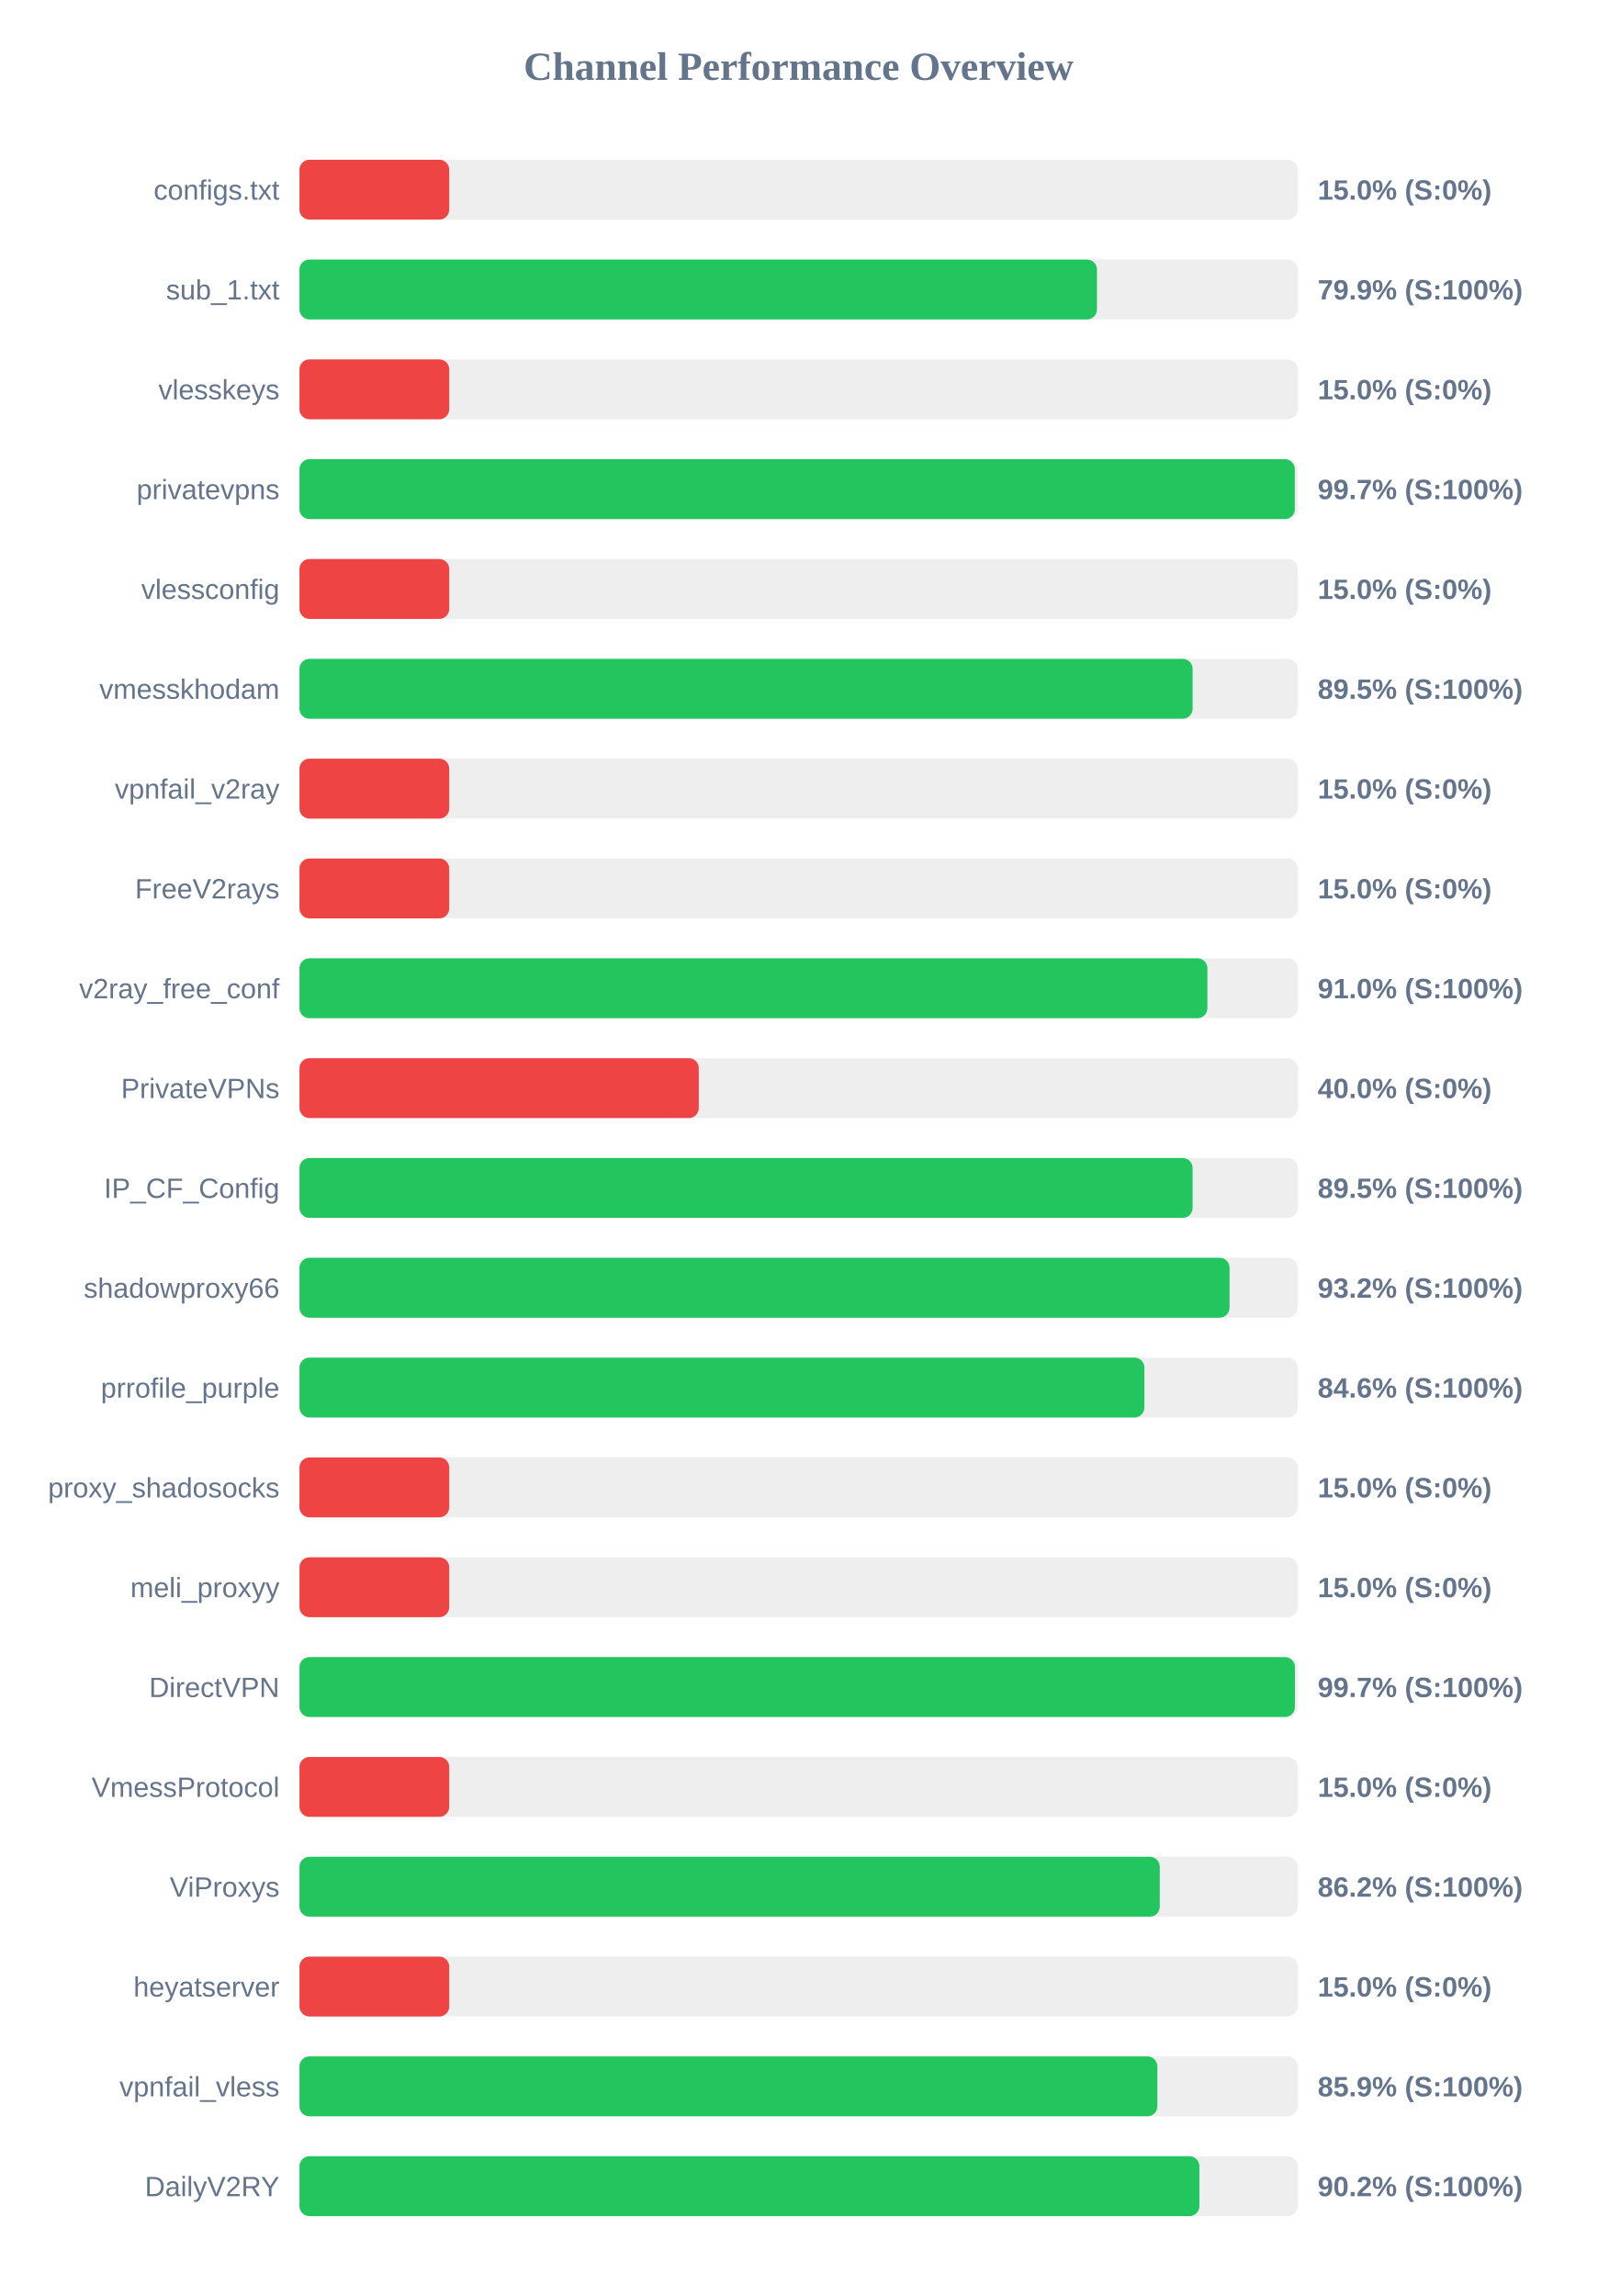
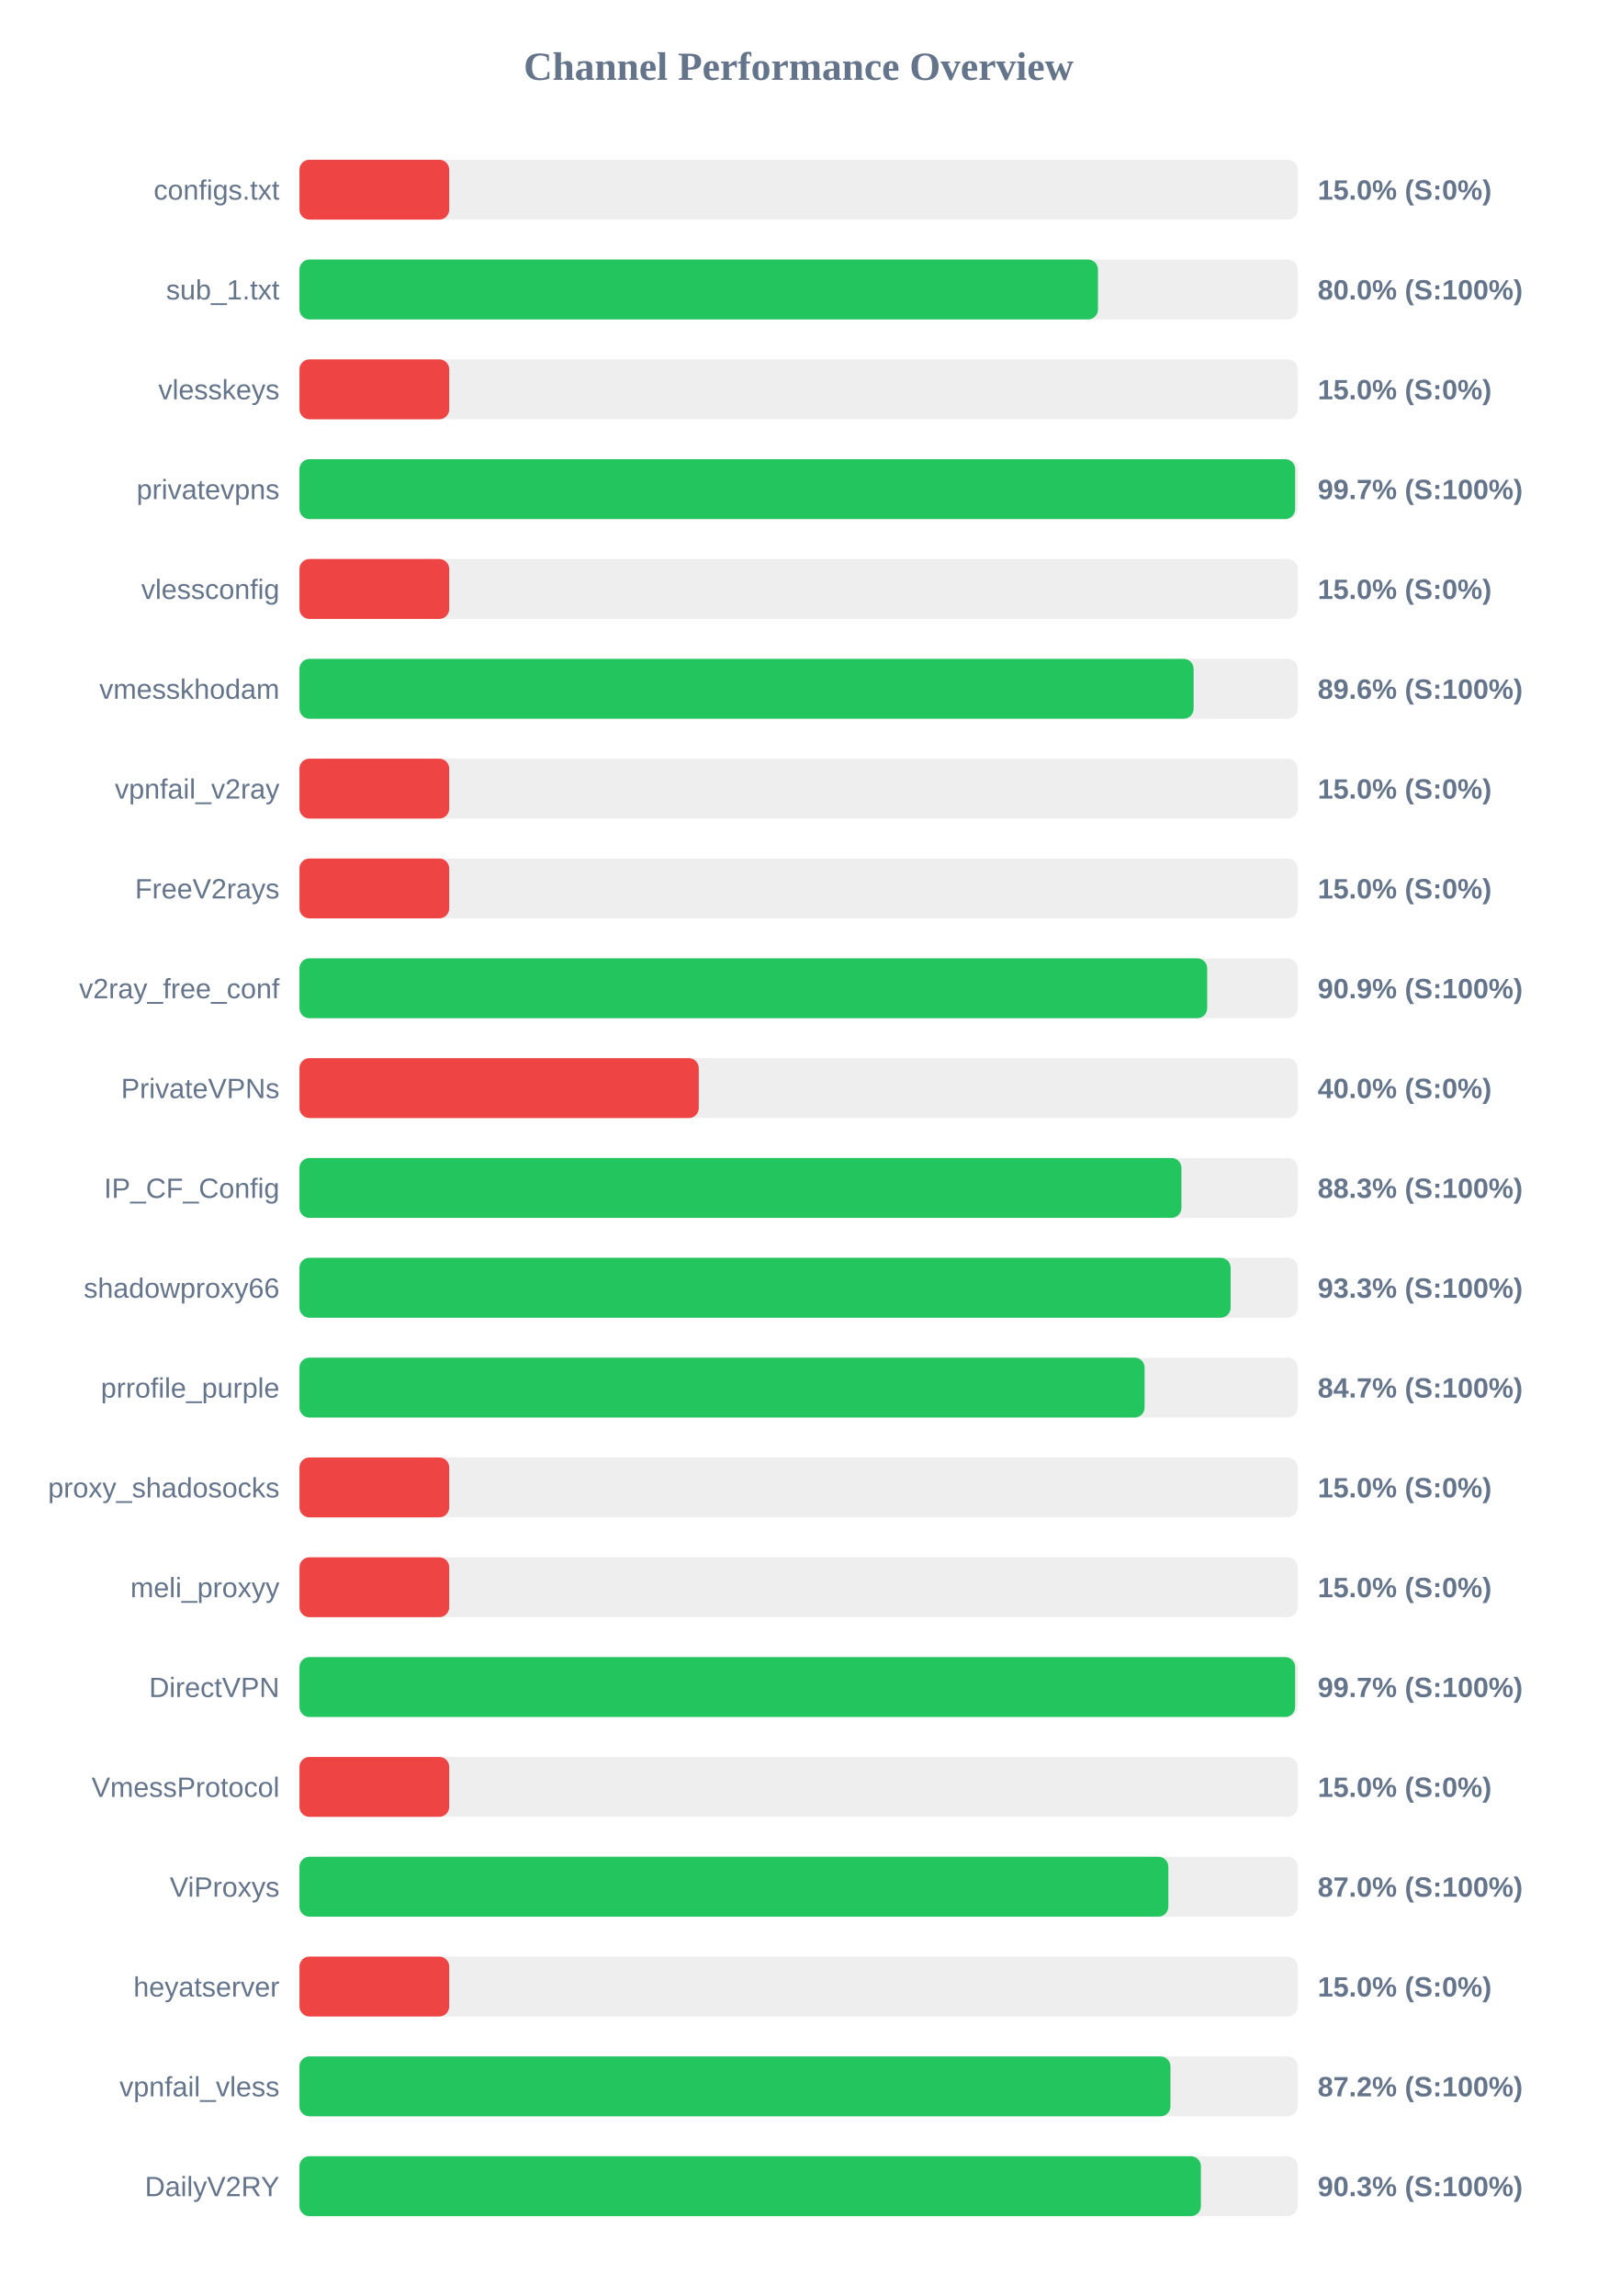
<svg xmlns="http://www.w3.org/2000/svg" width="800" height="1150" version="1.1">
  <style>
        .row { font: 14px Arial; fill: #64748b; }
        .score { font: bold 14px Arial; fill: #64748b; }
    </style>
  <text x="400" y="40" text-anchor="middle" font-size="20px" font-weight="bold" fill="#64748b">Channel Performance Overview</text>
  <rect x="150" y="80" width="500" height="30" fill="#eee" rx="5" />
  <rect x="150" y="80" width="75.0" height="30" fill="#ef4444" rx="5" />
  <text x="140" y="100" text-anchor="end" class="row">configs.txt</text>
  <text x="660" y="100" text-anchor="start" class="score">15.0% (S:0%)</text>
  <rect x="150" y="130" width="500" height="30" fill="#eee" rx="5" />
-   <rect x="150" y="130" width="399.45" height="30" fill="#22c55e" rx="5" />
+   <rect x="150" y="130" width="399.95" height="30" fill="#22c55e" rx="5" />
  <text x="140" y="150" text-anchor="end" class="row">sub_1.txt</text>
-   <text x="660" y="150" text-anchor="start" class="score">79.9% (S:100%)</text>
+   <text x="660" y="150" text-anchor="start" class="score">80.0% (S:100%)</text>
  <rect x="150" y="180" width="500" height="30" fill="#eee" rx="5" />
  <rect x="150" y="180" width="75.0" height="30" fill="#ef4444" rx="5" />
  <text x="140" y="200" text-anchor="end" class="row">vlesskeys</text>
  <text x="660" y="200" text-anchor="start" class="score">15.0% (S:0%)</text>
  <rect x="150" y="230" width="500" height="30" fill="#eee" rx="5" />
-   <rect x="150" y="230" width="498.55" height="30" fill="#22c55e" rx="5" />
+   <rect x="150" y="230" width="498.7" height="30" fill="#22c55e" rx="5" />
  <text x="140" y="250" text-anchor="end" class="row">privatevpns</text>
  <text x="660" y="250" text-anchor="start" class="score">99.7% (S:100%)</text>
  <rect x="150" y="280" width="500" height="30" fill="#eee" rx="5" />
  <rect x="150" y="280" width="75.0" height="30" fill="#ef4444" rx="5" />
  <text x="140" y="300" text-anchor="end" class="row">vlessconfig</text>
  <text x="660" y="300" text-anchor="start" class="score">15.0% (S:0%)</text>
  <rect x="150" y="330" width="500" height="30" fill="#eee" rx="5" />
-   <rect x="150" y="330" width="447.35" height="30" fill="#22c55e" rx="5" />
+   <rect x="150" y="330" width="447.85" height="30" fill="#22c55e" rx="5" />
  <text x="140" y="350" text-anchor="end" class="row">vmesskhodam</text>
-   <text x="660" y="350" text-anchor="start" class="score">89.5% (S:100%)</text>
+   <text x="660" y="350" text-anchor="start" class="score">89.6% (S:100%)</text>
  <rect x="150" y="380" width="500" height="30" fill="#eee" rx="5" />
  <rect x="150" y="380" width="75.0" height="30" fill="#ef4444" rx="5" />
  <text x="140" y="400" text-anchor="end" class="row">vpnfail_v2ray</text>
  <text x="660" y="400" text-anchor="start" class="score">15.0% (S:0%)</text>
  <rect x="150" y="430" width="500" height="30" fill="#eee" rx="5" />
  <rect x="150" y="430" width="75.0" height="30" fill="#ef4444" rx="5" />
  <text x="140" y="450" text-anchor="end" class="row">FreeV2rays</text>
  <text x="660" y="450" text-anchor="start" class="score">15.0% (S:0%)</text>
  <rect x="150" y="480" width="500" height="30" fill="#eee" rx="5" />
-   <rect x="150" y="480" width="454.75" height="30" fill="#22c55e" rx="5" />
+   <rect x="150" y="480" width="454.65" height="30" fill="#22c55e" rx="5" />
  <text x="140" y="500" text-anchor="end" class="row">v2ray_free_conf</text>
-   <text x="660" y="500" text-anchor="start" class="score">91.0% (S:100%)</text>
+   <text x="660" y="500" text-anchor="start" class="score">90.9% (S:100%)</text>
  <rect x="150" y="530" width="500" height="30" fill="#eee" rx="5" />
  <rect x="150" y="530" width="200.0" height="30" fill="#ef4444" rx="5" />
  <text x="140" y="550" text-anchor="end" class="row">PrivateVPNs</text>
  <text x="660" y="550" text-anchor="start" class="score">40.0% (S:0%)</text>
  <rect x="150" y="580" width="500" height="30" fill="#eee" rx="5" />
-   <rect x="150" y="580" width="447.35" height="30" fill="#22c55e" rx="5" />
+   <rect x="150" y="580" width="441.75" height="30" fill="#22c55e" rx="5" />
  <text x="140" y="600" text-anchor="end" class="row">IP_CF_Config</text>
-   <text x="660" y="600" text-anchor="start" class="score">89.5% (S:100%)</text>
+   <text x="660" y="600" text-anchor="start" class="score">88.3% (S:100%)</text>
  <rect x="150" y="630" width="500" height="30" fill="#eee" rx="5" />
-   <rect x="150" y="630" width="465.85" height="30" fill="#22c55e" rx="5" />
+   <rect x="150" y="630" width="466.4" height="30" fill="#22c55e" rx="5" />
  <text x="140" y="650" text-anchor="end" class="row">shadowproxy66</text>
-   <text x="660" y="650" text-anchor="start" class="score">93.2% (S:100%)</text>
+   <text x="660" y="650" text-anchor="start" class="score">93.3% (S:100%)</text>
  <rect x="150" y="680" width="500" height="30" fill="#eee" rx="5" />
-   <rect x="150" y="680" width="423.2" height="30" fill="#22c55e" rx="5" />
+   <rect x="150" y="680" width="423.3" height="30" fill="#22c55e" rx="5" />
  <text x="140" y="700" text-anchor="end" class="row">prrofile_purple</text>
-   <text x="660" y="700" text-anchor="start" class="score">84.6% (S:100%)</text>
+   <text x="660" y="700" text-anchor="start" class="score">84.7% (S:100%)</text>
  <rect x="150" y="730" width="500" height="30" fill="#eee" rx="5" />
  <rect x="150" y="730" width="75.0" height="30" fill="#ef4444" rx="5" />
  <text x="140" y="750" text-anchor="end" class="row">proxy_shadosocks</text>
  <text x="660" y="750" text-anchor="start" class="score">15.0% (S:0%)</text>
  <rect x="150" y="780" width="500" height="30" fill="#eee" rx="5" />
  <rect x="150" y="780" width="75.0" height="30" fill="#ef4444" rx="5" />
  <text x="140" y="800" text-anchor="end" class="row">meli_proxyy</text>
  <text x="660" y="800" text-anchor="start" class="score">15.0% (S:0%)</text>
  <rect x="150" y="830" width="500" height="30" fill="#eee" rx="5" />
-   <rect x="150" y="830" width="498.6" height="30" fill="#22c55e" rx="5" />
+   <rect x="150" y="830" width="498.7" height="30" fill="#22c55e" rx="5" />
  <text x="140" y="850" text-anchor="end" class="row">DirectVPN</text>
  <text x="660" y="850" text-anchor="start" class="score">99.7% (S:100%)</text>
  <rect x="150" y="880" width="500" height="30" fill="#eee" rx="5" />
  <rect x="150" y="880" width="75.0" height="30" fill="#ef4444" rx="5" />
  <text x="140" y="900" text-anchor="end" class="row">VmessProtocol</text>
  <text x="660" y="900" text-anchor="start" class="score">15.0% (S:0%)</text>
  <rect x="150" y="930" width="500" height="30" fill="#eee" rx="5" />
-   <rect x="150" y="930" width="430.9" height="30" fill="#22c55e" rx="5" />
+   <rect x="150" y="930" width="435.2" height="30" fill="#22c55e" rx="5" />
  <text x="140" y="950" text-anchor="end" class="row">ViProxys</text>
-   <text x="660" y="950" text-anchor="start" class="score">86.2% (S:100%)</text>
+   <text x="660" y="950" text-anchor="start" class="score">87.0% (S:100%)</text>
  <rect x="150" y="980" width="500" height="30" fill="#eee" rx="5" />
  <rect x="150" y="980" width="75.0" height="30" fill="#ef4444" rx="5" />
  <text x="140" y="1000" text-anchor="end" class="row">heyatserver</text>
  <text x="660" y="1000" text-anchor="start" class="score">15.0% (S:0%)</text>
  <rect x="150" y="1030" width="500" height="30" fill="#eee" rx="5" />
-   <rect x="150" y="1030" width="429.7" height="30" fill="#22c55e" rx="5" />
+   <rect x="150" y="1030" width="436.25" height="30" fill="#22c55e" rx="5" />
  <text x="140" y="1050" text-anchor="end" class="row">vpnfail_vless</text>
-   <text x="660" y="1050" text-anchor="start" class="score">85.9% (S:100%)</text>
+   <text x="660" y="1050" text-anchor="start" class="score">87.2% (S:100%)</text>
  <rect x="150" y="1080" width="500" height="30" fill="#eee" rx="5" />
-   <rect x="150" y="1080" width="450.75" height="30" fill="#22c55e" rx="5" />
+   <rect x="150" y="1080" width="451.5" height="30" fill="#22c55e" rx="5" />
  <text x="140" y="1100" text-anchor="end" class="row">DailyV2RY</text>
-   <text x="660" y="1100" text-anchor="start" class="score">90.2% (S:100%)</text>
+   <text x="660" y="1100" text-anchor="start" class="score">90.3% (S:100%)</text>
</svg>
